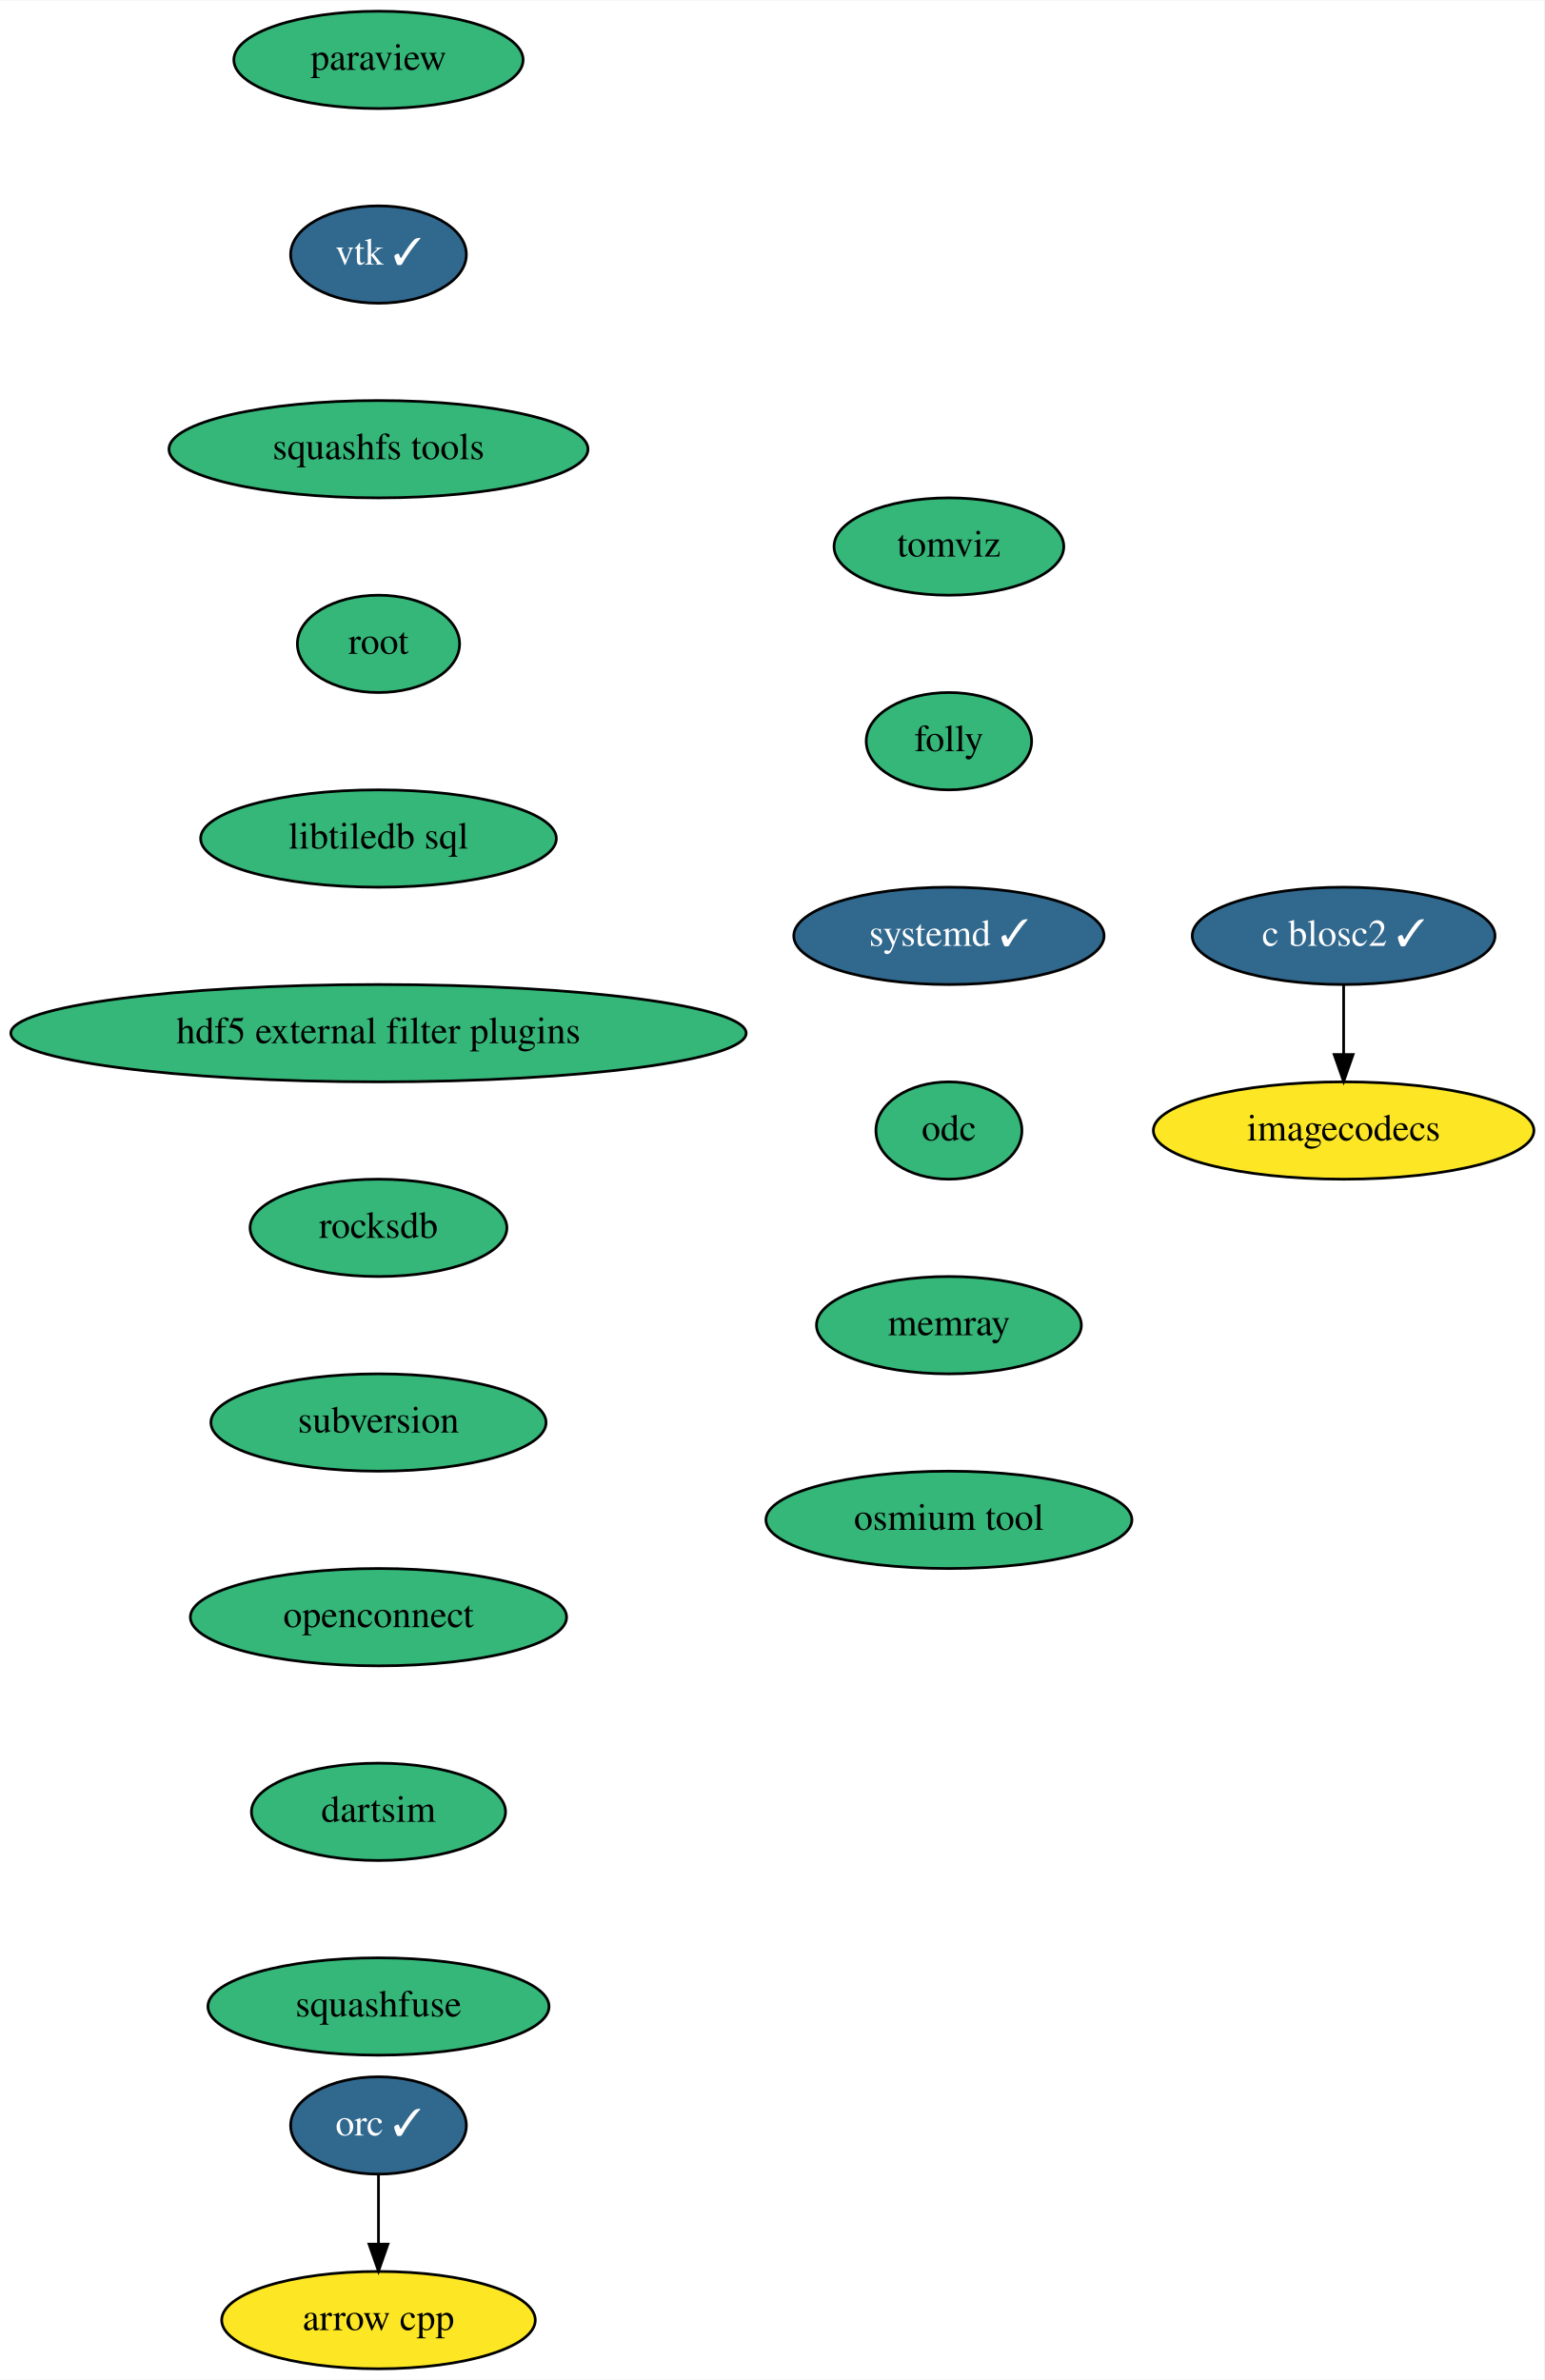
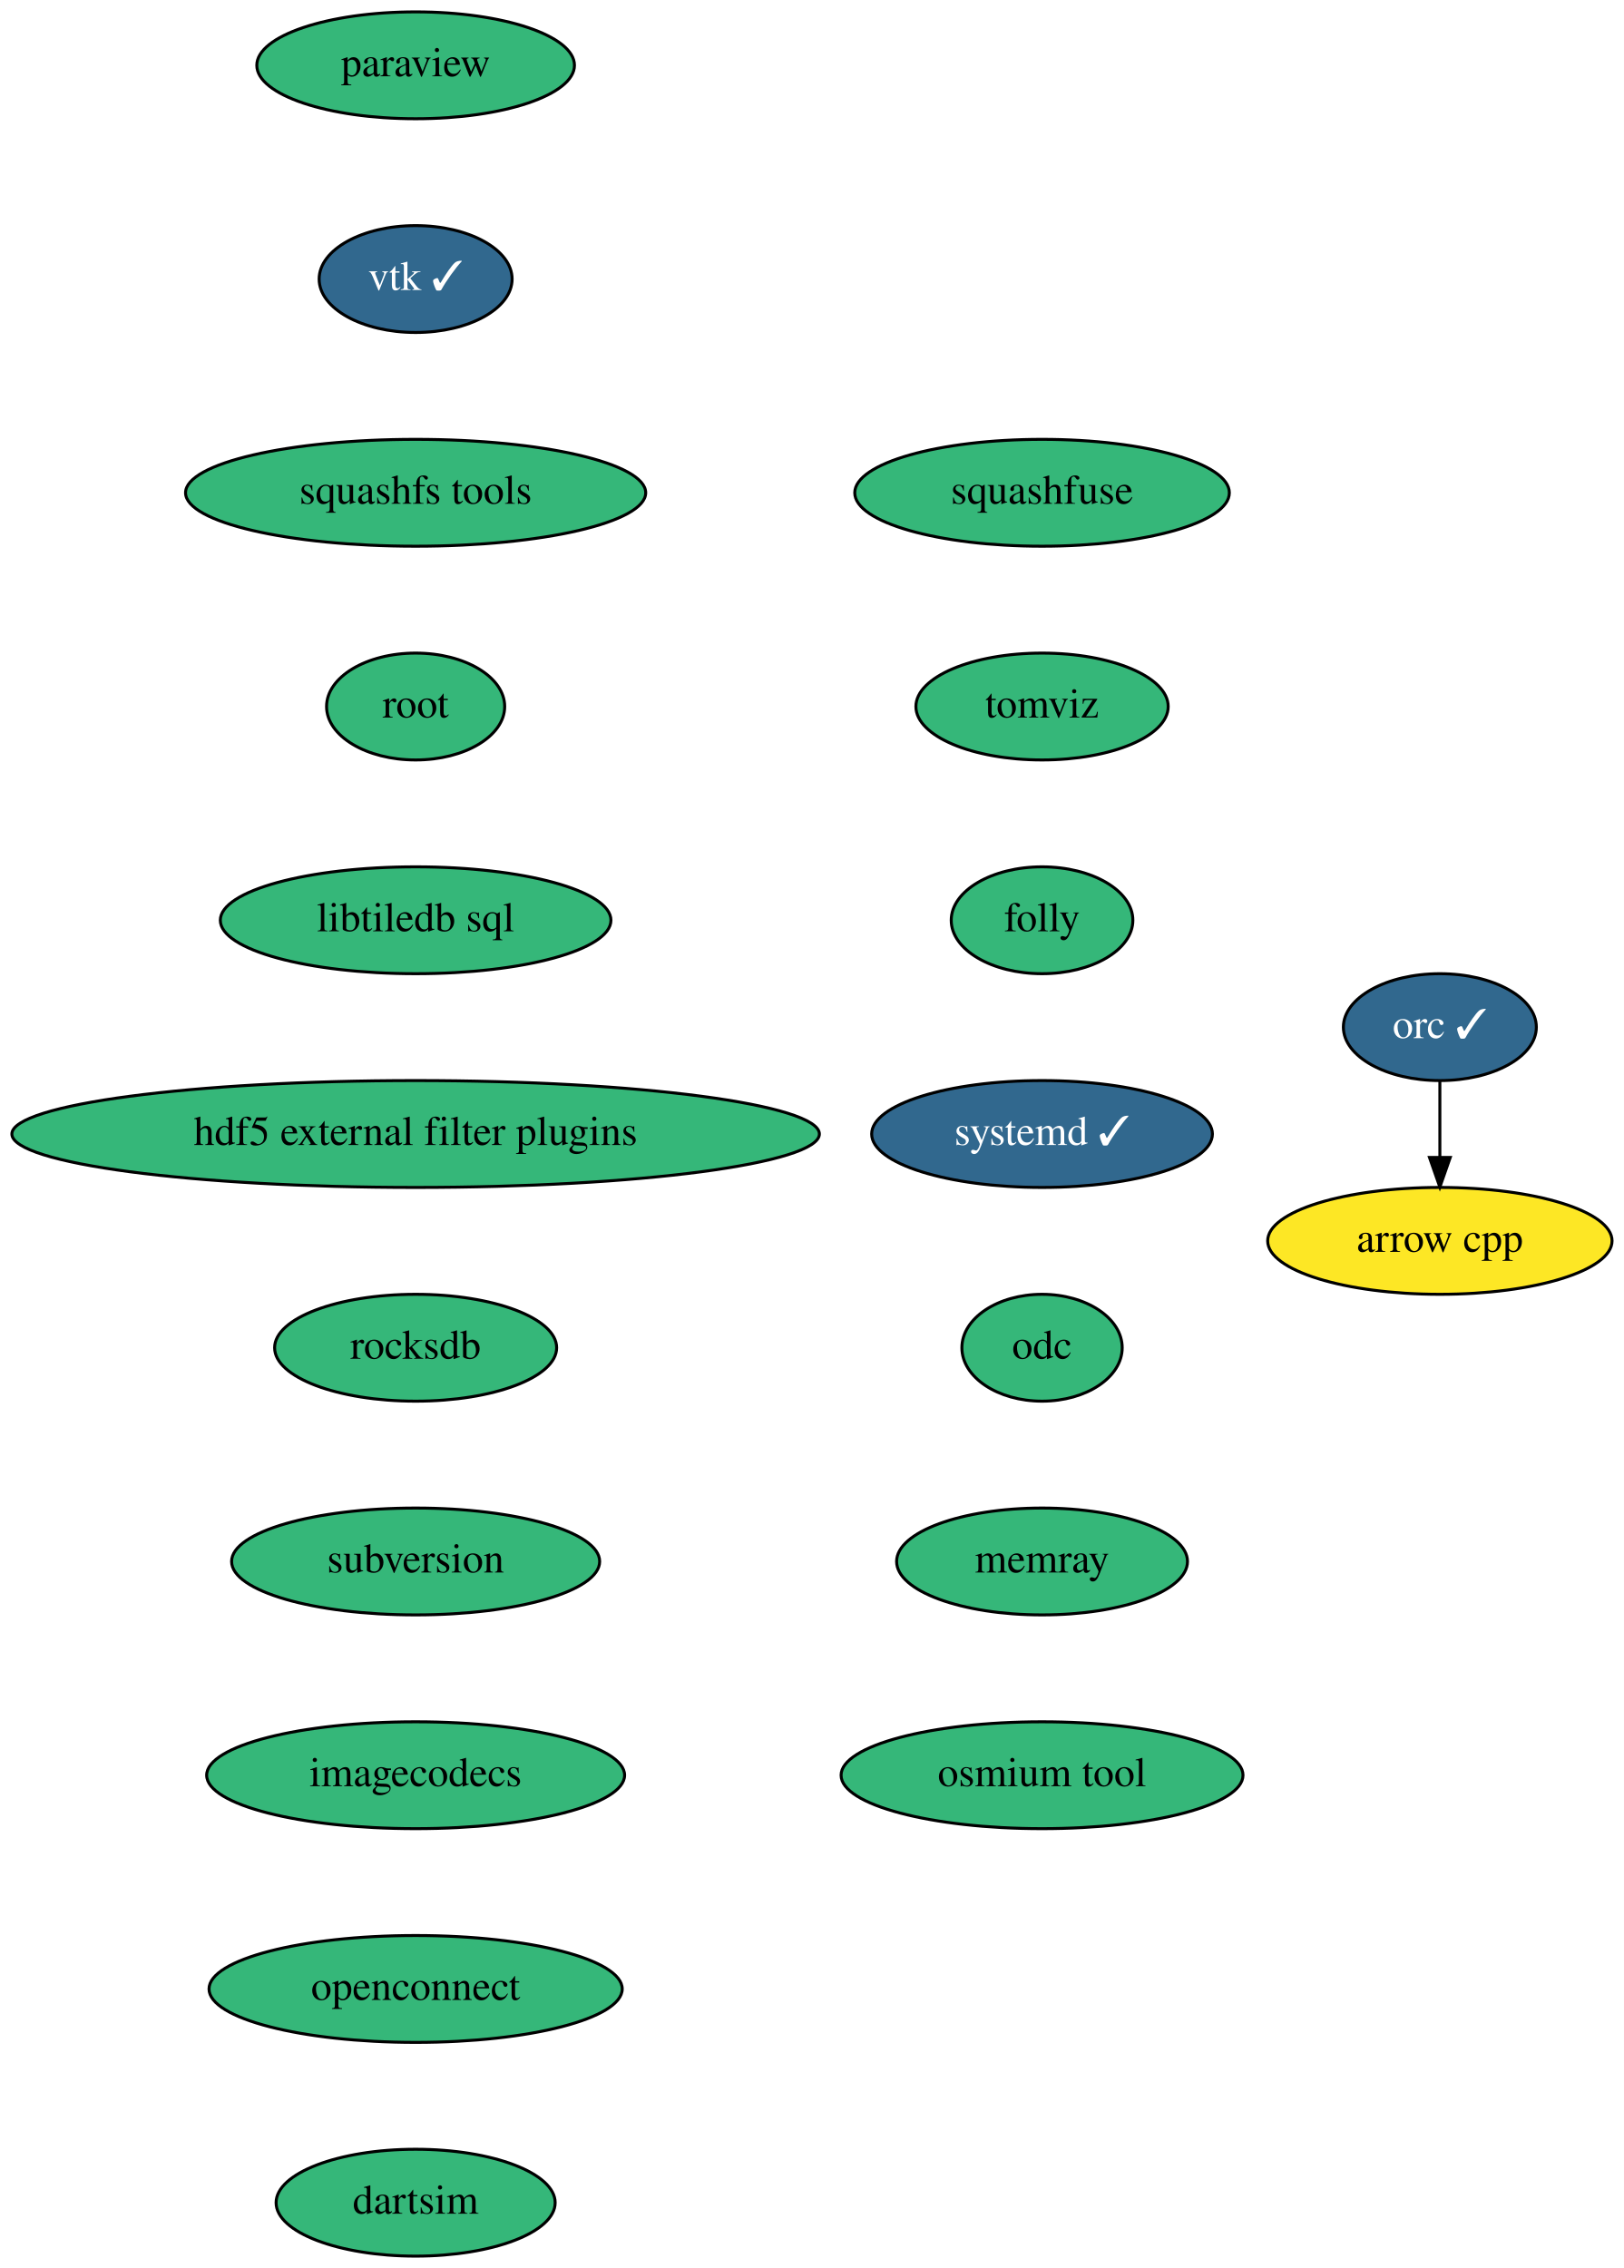
- <svg xmlns="http://www.w3.org/2000/svg" xmlns:xlink="http://www.w3.org/1999/xlink" width="571pt" height="880pt" viewBox="0.00 0.00 571.19 880.00">
-   <g id="graph0" class="graph" transform="scale(1 1) rotate(0) translate(4 876)">
-     <polygon fill="white" stroke="transparent" points="-4,4 -4,-876 567.19,-876 567.19,4 -4,4" />
+ <svg xmlns="http://www.w3.org/2000/svg" xmlns:xlink="http://www.w3.org/1999/xlink" width="547pt" height="764pt" viewBox="0.00 0.00 547.00 764.00">
+   <g id="graph0" class="graph" transform="scale(1 1) rotate(0) translate(4 760)">
+     <polygon fill="white" stroke="transparent" points="-4,4 -4,-760 543,-760 543,4 -4,4" />
    <g id="node1" class="node">
      <g id="a_node1">
        <a xlink:href="https://github.com/conda-forge/arrow-cpp-feedstock" xlink:title="arrow cpp">
-           <ellipse fill="#fde725" stroke="black" cx="136" cy="-18" rx="58" ry="18" />
-           <text text-anchor="middle" x="136" y="-14.3" font-family="Times,serif" font-size="14.00">arrow cpp</text>
+           <ellipse fill="#fde725" stroke="black" cx="481" cy="-342" rx="58" ry="18" />
+           <text text-anchor="middle" x="481" y="-338.3" font-family="Times,serif" font-size="14.00">arrow cpp</text>
        </a>
      </g>
    </g>
    <g id="node2" class="node">
      <g id="a_node2">
        <a xlink:href="https://github.com/conda-forge/paraview-feedstock" xlink:title="paraview">
-           <ellipse fill="#35b779" stroke="black" cx="136" cy="-854" rx="53.5" ry="18" />
-           <text text-anchor="middle" x="136" y="-850.3" font-family="Times,serif" font-size="14.00">paraview</text>
+           <ellipse fill="#35b779" stroke="black" cx="136" cy="-738" rx="53.5" ry="18" />
+           <text text-anchor="middle" x="136" y="-734.3" font-family="Times,serif" font-size="14.00">paraview</text>
        </a>
      </g>
    </g>
    <g id="node3" class="node">
      <g id="a_node3">
        <a xlink:href="https://github.com/conda-forge/vtk-feedstock/pull/241" xlink:title="vtk ✓">
-           <ellipse fill="#31688e" stroke="black" cx="136" cy="-782" rx="32.5" ry="18" />
-           <text text-anchor="middle" x="136" y="-778.3" font-family="Times,serif" font-size="14.00" fill="white">vtk ✓</text>
+           <ellipse fill="#31688e" stroke="black" cx="136" cy="-666" rx="32.5" ry="18" />
+           <text text-anchor="middle" x="136" y="-662.3" font-family="Times,serif" font-size="14.00" fill="white">vtk ✓</text>
        </a>
      </g>
    </g>
    <g id="node4" class="node">
      <g id="a_node4">
        <a xlink:href="https://github.com/conda-forge/squashfs-tools-feedstock" xlink:title="squashfs tools">
-           <ellipse fill="#35b779" stroke="black" cx="136" cy="-710" rx="77.5" ry="18" />
-           <text text-anchor="middle" x="136" y="-706.3" font-family="Times,serif" font-size="14.00">squashfs tools</text>
+           <ellipse fill="#35b779" stroke="black" cx="136" cy="-594" rx="77.5" ry="18" />
+           <text text-anchor="middle" x="136" y="-590.3" font-family="Times,serif" font-size="14.00">squashfs tools</text>
        </a>
      </g>
    </g>
    <g id="node5" class="node">
      <g id="a_node5">
        <a xlink:href="https://github.com/conda-forge/root-feedstock" xlink:title="root">
-           <ellipse fill="#35b779" stroke="black" cx="136" cy="-638" rx="30" ry="18" />
-           <text text-anchor="middle" x="136" y="-634.3" font-family="Times,serif" font-size="14.00">root</text>
+           <ellipse fill="#35b779" stroke="black" cx="136" cy="-522" rx="30" ry="18" />
+           <text text-anchor="middle" x="136" y="-518.3" font-family="Times,serif" font-size="14.00">root</text>
        </a>
      </g>
    </g>
    <g id="node6" class="node">
      <g id="a_node6">
        <a xlink:href="https://github.com/conda-forge/libtiledb-sql-feedstock" xlink:title="libtiledb sql">
-           <ellipse fill="#35b779" stroke="black" cx="136" cy="-566" rx="65.79" ry="18" />
-           <text text-anchor="middle" x="136" y="-562.3" font-family="Times,serif" font-size="14.00">libtiledb sql</text>
+           <ellipse fill="#35b779" stroke="black" cx="136" cy="-450" rx="65.79" ry="18" />
+           <text text-anchor="middle" x="136" y="-446.3" font-family="Times,serif" font-size="14.00">libtiledb sql</text>
        </a>
      </g>
    </g>
    <g id="node8" class="node">
      <g id="a_node8">
        <a xlink:href="https://github.com/conda-forge/hdf5-external-filter-plugins-feedstock" xlink:title="hdf5 external filter plugins">
-           <ellipse fill="#35b779" stroke="black" cx="136" cy="-494" rx="136" ry="18" />
-           <text text-anchor="middle" x="136" y="-490.3" font-family="Times,serif" font-size="14.00">hdf5 external filter plugins</text>
+           <ellipse fill="#35b779" stroke="black" cx="136" cy="-378" rx="136" ry="18" />
+           <text text-anchor="middle" x="136" y="-374.3" font-family="Times,serif" font-size="14.00">hdf5 external filter plugins</text>
        </a>
      </g>
    </g>
    <g id="node7" class="node">
      <g id="a_node7">
        <a xlink:href="https://github.com/conda-forge/orc-feedstock/pull/47" xlink:title="orc ✓">
-           <ellipse fill="#31688e" stroke="black" cx="136" cy="-90" rx="32.5" ry="18" />
-           <text text-anchor="middle" x="136" y="-86.3" font-family="Times,serif" font-size="14.00" fill="white">orc ✓</text>
+           <ellipse fill="#31688e" stroke="black" cx="481" cy="-414" rx="32.5" ry="18" />
+           <text text-anchor="middle" x="481" y="-410.3" font-family="Times,serif" font-size="14.00" fill="white">orc ✓</text>
        </a>
      </g>
    </g>
    <g id="edge5" class="edge">
-       <path fill="none" stroke="black" d="M136,-71.7C136,-63.98 136,-54.71 136,-46.11" />
-       <polygon fill="black" stroke="black" points="139.5,-46.1 136,-36.1 132.5,-46.1 139.5,-46.1" />
+       <path fill="none" stroke="black" d="M481,-395.7C481,-387.98 481,-378.71 481,-370.11" />
+       <polygon fill="black" stroke="black" points="484.5,-370.1 481,-360.1 477.5,-370.1 484.5,-370.1" />
    </g>
    <g id="node9" class="node">
      <g id="a_node9">
        <a xlink:href="https://github.com/conda-forge/rocksdb-feedstock" xlink:title="rocksdb">
-           <ellipse fill="#35b779" stroke="black" cx="136" cy="-422" rx="47.5" ry="18" />
-           <text text-anchor="middle" x="136" y="-418.3" font-family="Times,serif" font-size="14.00">rocksdb</text>
+           <ellipse fill="#35b779" stroke="black" cx="136" cy="-306" rx="47.5" ry="18" />
+           <text text-anchor="middle" x="136" y="-302.3" font-family="Times,serif" font-size="14.00">rocksdb</text>
        </a>
      </g>
    </g>
    <g id="node10" class="node">
      <g id="a_node10">
        <a xlink:href="https://github.com/conda-forge/subversion-feedstock" xlink:title="subversion">
-           <ellipse fill="#35b779" stroke="black" cx="136" cy="-350" rx="61.99" ry="18" />
-           <text text-anchor="middle" x="136" y="-346.3" font-family="Times,serif" font-size="14.00">subversion</text>
+           <ellipse fill="#35b779" stroke="black" cx="136" cy="-234" rx="61.99" ry="18" />
+           <text text-anchor="middle" x="136" y="-230.3" font-family="Times,serif" font-size="14.00">subversion</text>
+         </a>
+       </g>
+     </g>
+     <g id="node11" class="node">
+       <g id="a_node11">
+         <a xlink:href="https://github.com/conda-forge/imagecodecs-feedstock" xlink:title="imagecodecs">
+           <ellipse fill="#35b779" stroke="black" cx="136" cy="-162" rx="70.39" ry="18" />
+           <text text-anchor="middle" x="136" y="-158.3" font-family="Times,serif" font-size="14.00">imagecodecs</text>
+         </a>
+       </g>
+     </g>
+     <g id="node12" class="node">
+       <g id="a_node12">
+         <a xlink:href="https://github.com/conda-forge/openconnect-feedstock" xlink:title="openconnect">
+           <ellipse fill="#35b779" stroke="black" cx="136" cy="-90" rx="69.59" ry="18" />
+           <text text-anchor="middle" x="136" y="-86.3" font-family="Times,serif" font-size="14.00">openconnect</text>
        </a>
      </g>
    </g>
    <g id="node13" class="node">
      <g id="a_node13">
-         <a xlink:href="https://github.com/conda-forge/openconnect-feedstock" xlink:title="openconnect">
-           <ellipse fill="#35b779" stroke="black" cx="136" cy="-278" rx="69.59" ry="18" />
-           <text text-anchor="middle" x="136" y="-274.3" font-family="Times,serif" font-size="14.00">openconnect</text>
+         <a xlink:href="https://github.com/conda-forge/dartsim-feedstock" xlink:title="dartsim">
+           <ellipse fill="#35b779" stroke="black" cx="136" cy="-18" rx="47" ry="18" />
+           <text text-anchor="middle" x="136" y="-14.3" font-family="Times,serif" font-size="14.00">dartsim</text>
        </a>
      </g>
    </g>
-     <g id="node11" class="node">
-       <g id="a_node11">
-         <a xlink:href="https://github.com/conda-forge/c-blosc2-feedstock/pull/23" xlink:title="c blosc2 ✓">
-           <ellipse fill="#31688e" stroke="black" cx="493" cy="-530" rx="56" ry="18" />
-           <text text-anchor="middle" x="493" y="-526.3" font-family="Times,serif" font-size="14.00" fill="white">c blosc2 ✓</text>
-         </a>
-       </g>
-     </g>
-     <g id="node12" class="node">
-       <g id="a_node12">
-         <a xlink:href="https://github.com/conda-forge/imagecodecs-feedstock" xlink:title="imagecodecs">
-           <ellipse fill="#fde725" stroke="black" cx="493" cy="-458" rx="70.39" ry="18" />
-           <text text-anchor="middle" x="493" y="-454.3" font-family="Times,serif" font-size="14.00">imagecodecs</text>
-         </a>
-       </g>
-     </g>
-     <g id="edge9" class="edge">
-       <path fill="none" stroke="black" d="M493,-511.7C493,-503.98 493,-494.71 493,-486.11" />
-       <polygon fill="black" stroke="black" points="496.5,-486.1 493,-476.1 489.5,-486.1 496.5,-486.1" />
-     </g>
    <g id="node14" class="node">
      <g id="a_node14">
-         <a xlink:href="https://github.com/conda-forge/dartsim-feedstock" xlink:title="dartsim">
-           <ellipse fill="#35b779" stroke="black" cx="136" cy="-206" rx="47" ry="18" />
-           <text text-anchor="middle" x="136" y="-202.3" font-family="Times,serif" font-size="14.00">dartsim</text>
+         <a xlink:href="https://github.com/conda-forge/squashfuse-feedstock" xlink:title="squashfuse">
+           <ellipse fill="#35b779" stroke="black" cx="347" cy="-594" rx="63.09" ry="18" />
+           <text text-anchor="middle" x="347" y="-590.3" font-family="Times,serif" font-size="14.00">squashfuse</text>
        </a>
      </g>
    </g>
    <g id="node15" class="node">
      <g id="a_node15">
-         <a xlink:href="https://github.com/conda-forge/squashfuse-feedstock" xlink:title="squashfuse">
-           <ellipse fill="#35b779" stroke="black" cx="136" cy="-134" rx="63.09" ry="18" />
-           <text text-anchor="middle" x="136" y="-130.3" font-family="Times,serif" font-size="14.00">squashfuse</text>
+         <a xlink:href="https://github.com/conda-forge/tomviz-feedstock" xlink:title="tomviz">
+           <ellipse fill="#35b779" stroke="black" cx="347" cy="-522" rx="42.49" ry="18" />
+           <text text-anchor="middle" x="347" y="-518.3" font-family="Times,serif" font-size="14.00">tomviz</text>
        </a>
      </g>
    </g>
    <g id="node16" class="node">
      <g id="a_node16">
-         <a xlink:href="https://github.com/conda-forge/tomviz-feedstock" xlink:title="tomviz">
-           <ellipse fill="#35b779" stroke="black" cx="347" cy="-674" rx="42.49" ry="18" />
-           <text text-anchor="middle" x="347" y="-670.3" font-family="Times,serif" font-size="14.00">tomviz</text>
+         <a xlink:href="https://github.com/conda-forge/folly-feedstock" xlink:title="folly">
+           <ellipse fill="#35b779" stroke="black" cx="347" cy="-450" rx="30.59" ry="18" />
+           <text text-anchor="middle" x="347" y="-446.3" font-family="Times,serif" font-size="14.00">folly</text>
        </a>
      </g>
    </g>
    <g id="node17" class="node">
      <g id="a_node17">
-         <a xlink:href="https://github.com/conda-forge/folly-feedstock" xlink:title="folly">
-           <ellipse fill="#35b779" stroke="black" cx="347" cy="-602" rx="30.59" ry="18" />
-           <text text-anchor="middle" x="347" y="-598.3" font-family="Times,serif" font-size="14.00">folly</text>
+         <a xlink:href="https://github.com/conda-forge/systemd-feedstock/pull/7" xlink:title="systemd ✓">
+           <ellipse fill="#31688e" stroke="black" cx="347" cy="-378" rx="57.39" ry="18" />
+           <text text-anchor="middle" x="347" y="-374.3" font-family="Times,serif" font-size="14.00" fill="white">systemd ✓</text>
        </a>
      </g>
    </g>
    <g id="node18" class="node">
      <g id="a_node18">
-         <a xlink:href="https://github.com/conda-forge/systemd-feedstock/pull/7" xlink:title="systemd ✓">
-           <ellipse fill="#31688e" stroke="black" cx="347" cy="-530" rx="57.39" ry="18" />
-           <text text-anchor="middle" x="347" y="-526.3" font-family="Times,serif" font-size="14.00" fill="white">systemd ✓</text>
+         <a xlink:href="https://github.com/conda-forge/odc-feedstock" xlink:title="odc">
+           <ellipse fill="#35b779" stroke="black" cx="347" cy="-306" rx="27" ry="18" />
+           <text text-anchor="middle" x="347" y="-302.3" font-family="Times,serif" font-size="14.00">odc</text>
        </a>
      </g>
    </g>
    <g id="node19" class="node">
      <g id="a_node19">
-         <a xlink:href="https://github.com/conda-forge/odc-feedstock" xlink:title="odc">
-           <ellipse fill="#35b779" stroke="black" cx="347" cy="-458" rx="27" ry="18" />
-           <text text-anchor="middle" x="347" y="-454.3" font-family="Times,serif" font-size="14.00">odc</text>
+         <a xlink:href="https://github.com/conda-forge/memray-feedstock" xlink:title="memray">
+           <ellipse fill="#35b779" stroke="black" cx="347" cy="-234" rx="48.99" ry="18" />
+           <text text-anchor="middle" x="347" y="-230.3" font-family="Times,serif" font-size="14.00">memray</text>
        </a>
      </g>
    </g>
    <g id="node20" class="node">
      <g id="a_node20">
-         <a xlink:href="https://github.com/conda-forge/memray-feedstock" xlink:title="memray">
-           <ellipse fill="#35b779" stroke="black" cx="347" cy="-386" rx="48.99" ry="18" />
-           <text text-anchor="middle" x="347" y="-382.3" font-family="Times,serif" font-size="14.00">memray</text>
-         </a>
-       </g>
-     </g>
-     <g id="node21" class="node">
-       <g id="a_node21">
        <a xlink:href="https://github.com/conda-forge/osmium-tool-feedstock" xlink:title="osmium tool">
-           <ellipse fill="#35b779" stroke="black" cx="347" cy="-314" rx="67.69" ry="18" />
-           <text text-anchor="middle" x="347" y="-310.3" font-family="Times,serif" font-size="14.00">osmium tool</text>
+           <ellipse fill="#35b779" stroke="black" cx="347" cy="-162" rx="67.69" ry="18" />
+           <text text-anchor="middle" x="347" y="-158.3" font-family="Times,serif" font-size="14.00">osmium tool</text>
        </a>
      </g>
    </g>
  </g>
</svg>
